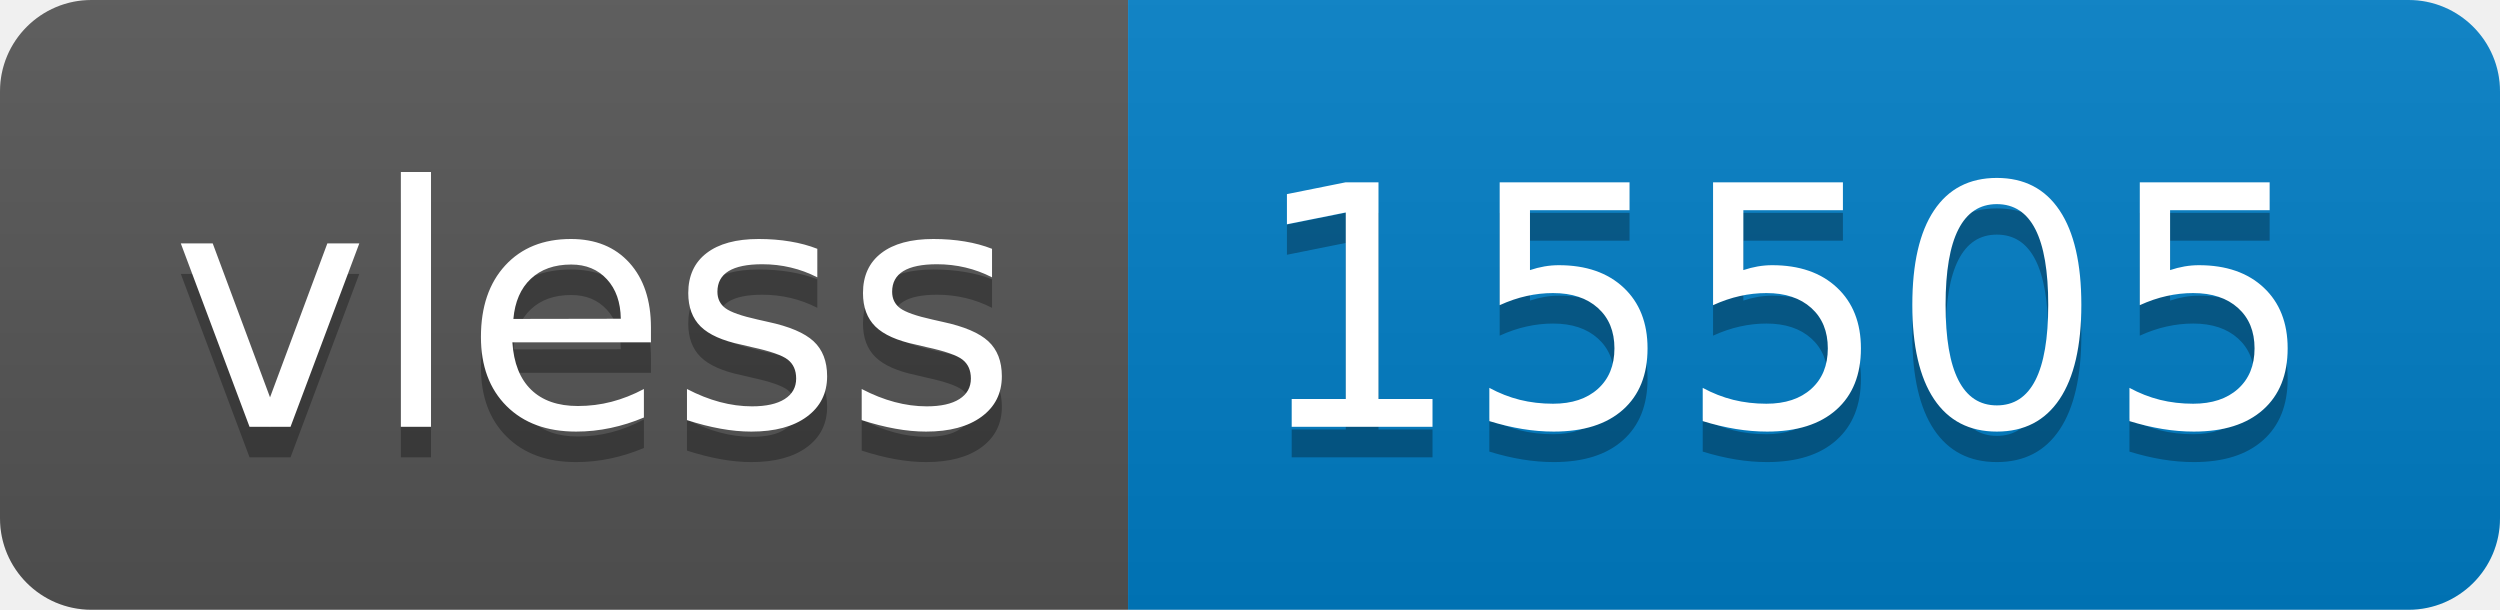
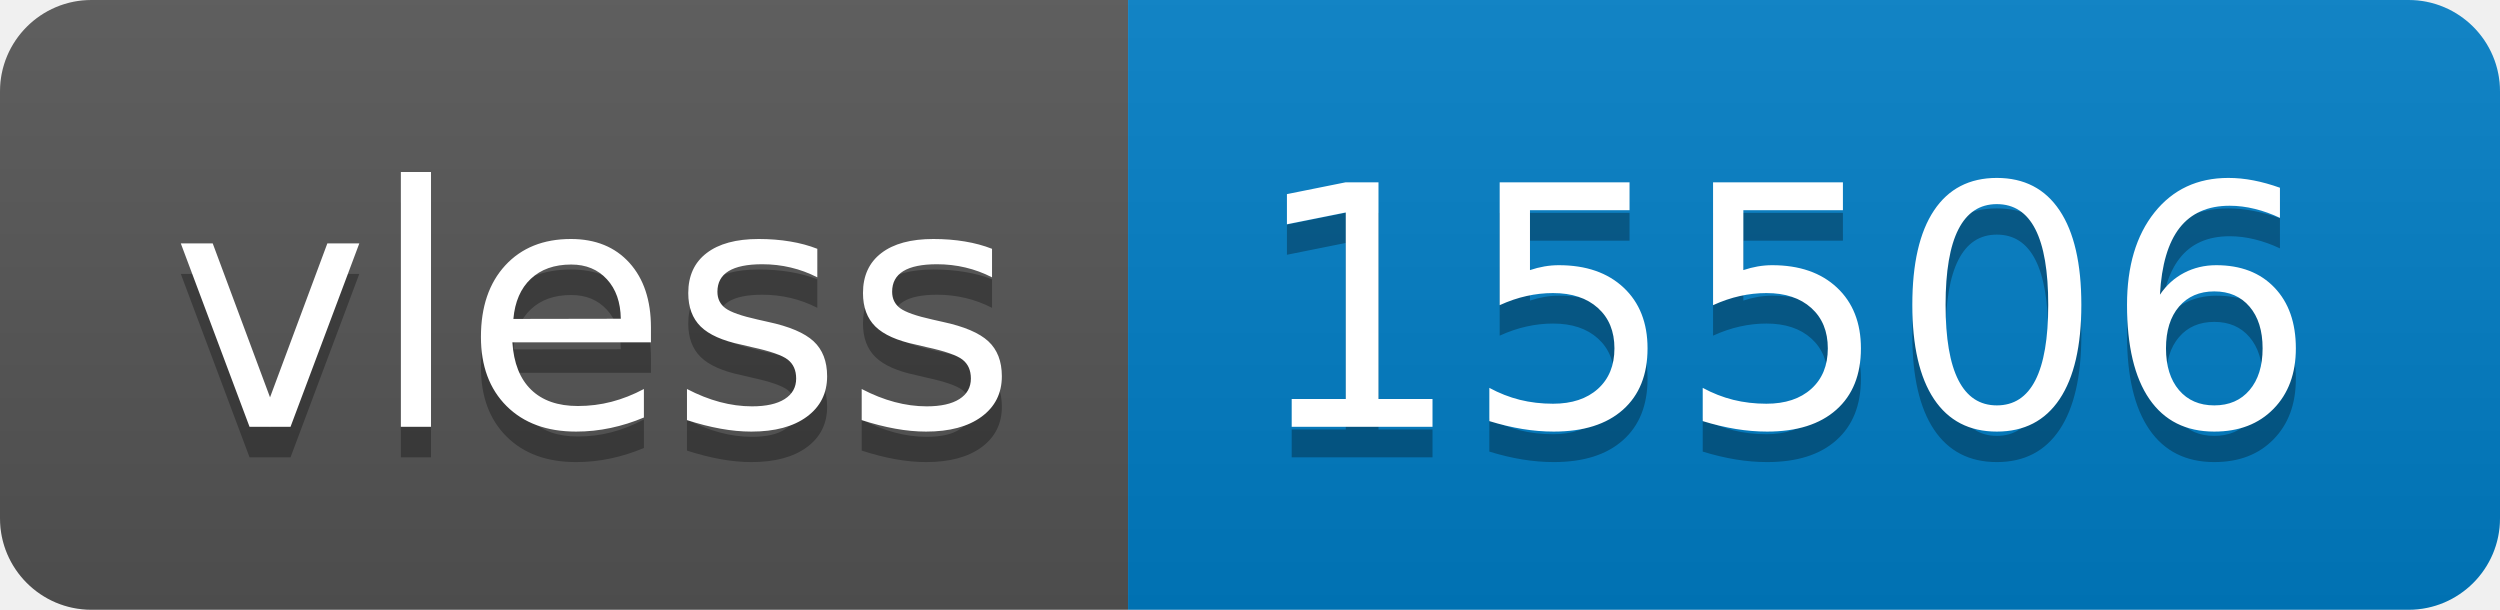
- <svg xmlns="http://www.w3.org/2000/svg" width="82" height="20" role="img" aria-label="vless: 15505">
+ <svg xmlns="http://www.w3.org/2000/svg" width="82" height="20" role="img" aria-label="vless: 15506">
  <linearGradient id="s" x2="0" y2="100%">
    <stop offset="0" stop-color="#bbb" stop-opacity=".1" />
    <stop offset="1" stop-opacity=".1" />
  </linearGradient>
  <clipPath id="r">
    <rect width="82" height="20" rx="3" fill="#fff" />
  </clipPath>
  <g clip-path="url(#r)">
    <rect width="37" height="20" fill="#555" />
    <rect x="37" width="45" height="20" fill="#007ec6" />
    <rect width="82" height="20" fill="url(#s)" />
  </g>
  <g fill="#fff" text-anchor="middle" font-family="Verdana,Geneva,DejaVu Sans,sans-serif" text-rendering="geometricPrecision" font-size="110">
    <text aria-hidden="true" x="195" y="150" fill="#010101" fill-opacity=".3" transform="scale(.1)" textLength="270">vless</text>
    <text x="195" y="140" transform="scale(.1)" fill="#fff" textLength="270">vless</text>
-     <text aria-hidden="true" x="585" y="150" fill="#010101" fill-opacity=".3" transform="scale(.1)" textLength="350">15505</text>
-     <text x="585" y="140" transform="scale(.1)" fill="#fff" textLength="350">15505</text>
+     <text aria-hidden="true" x="585" y="150" fill="#010101" fill-opacity=".3" transform="scale(.1)" textLength="350">15506</text>
+     <text x="585" y="140" transform="scale(.1)" fill="#fff" textLength="350">15506</text>
  </g>
</svg>
